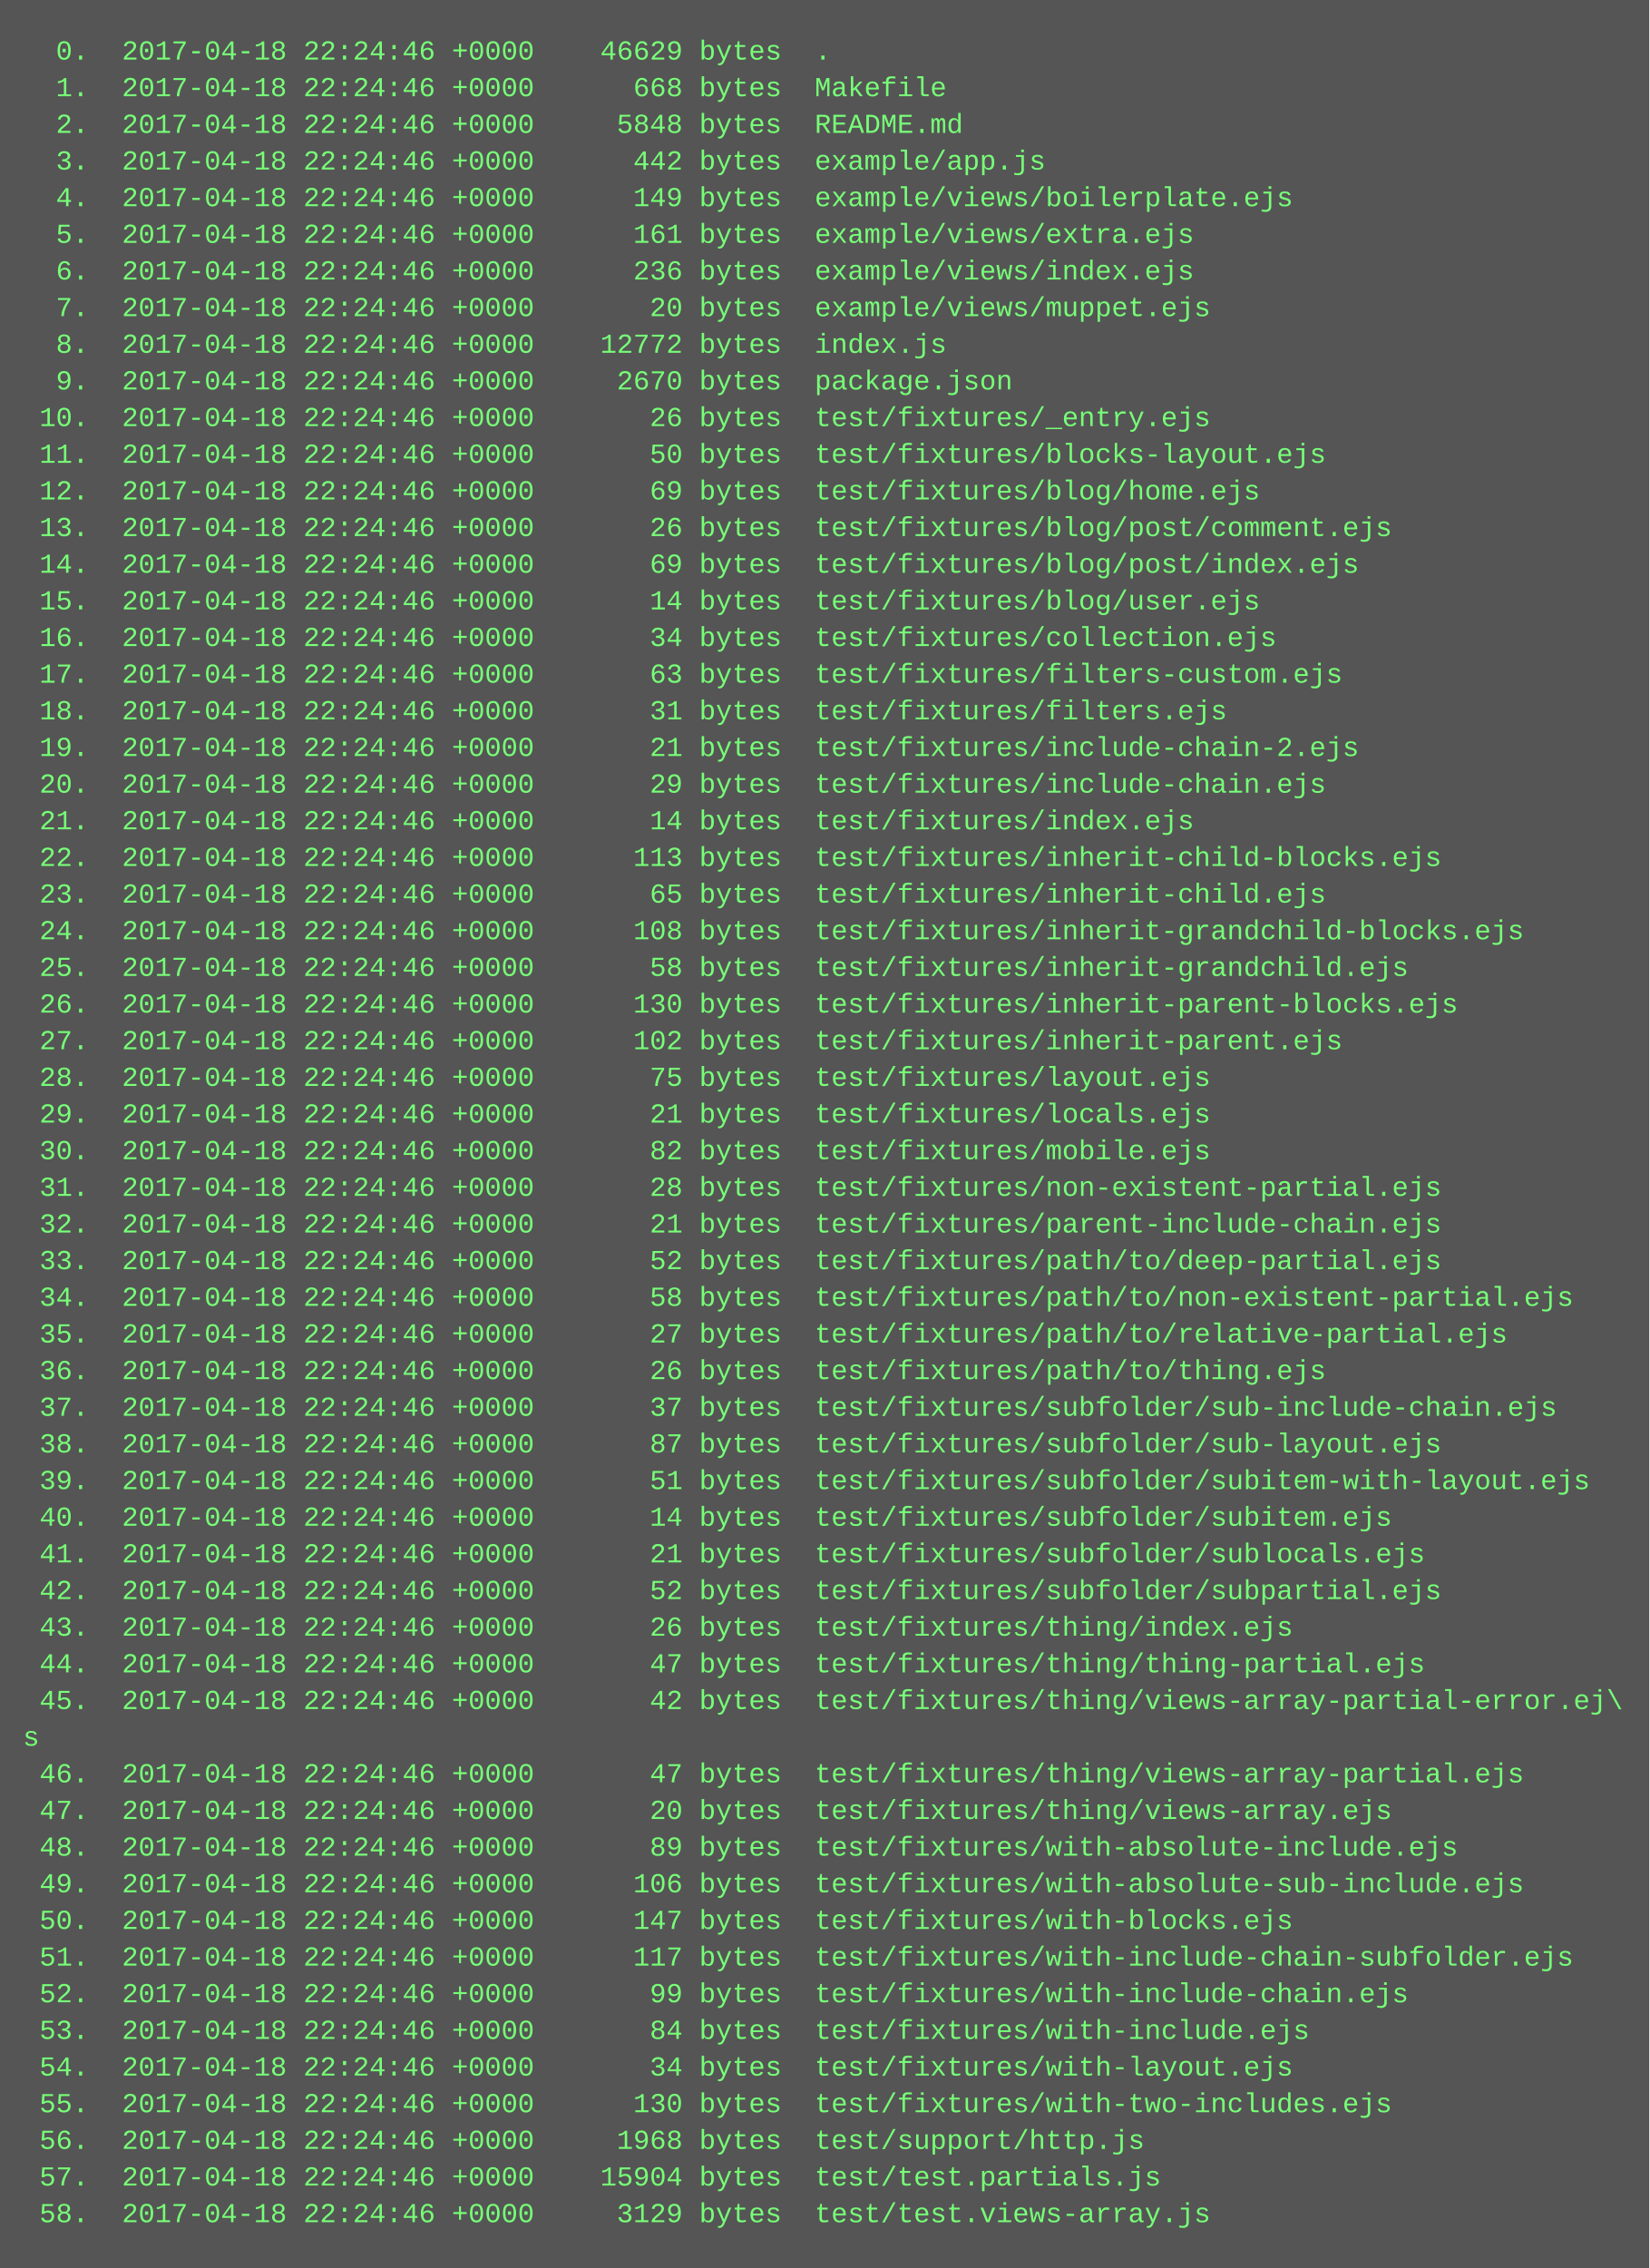
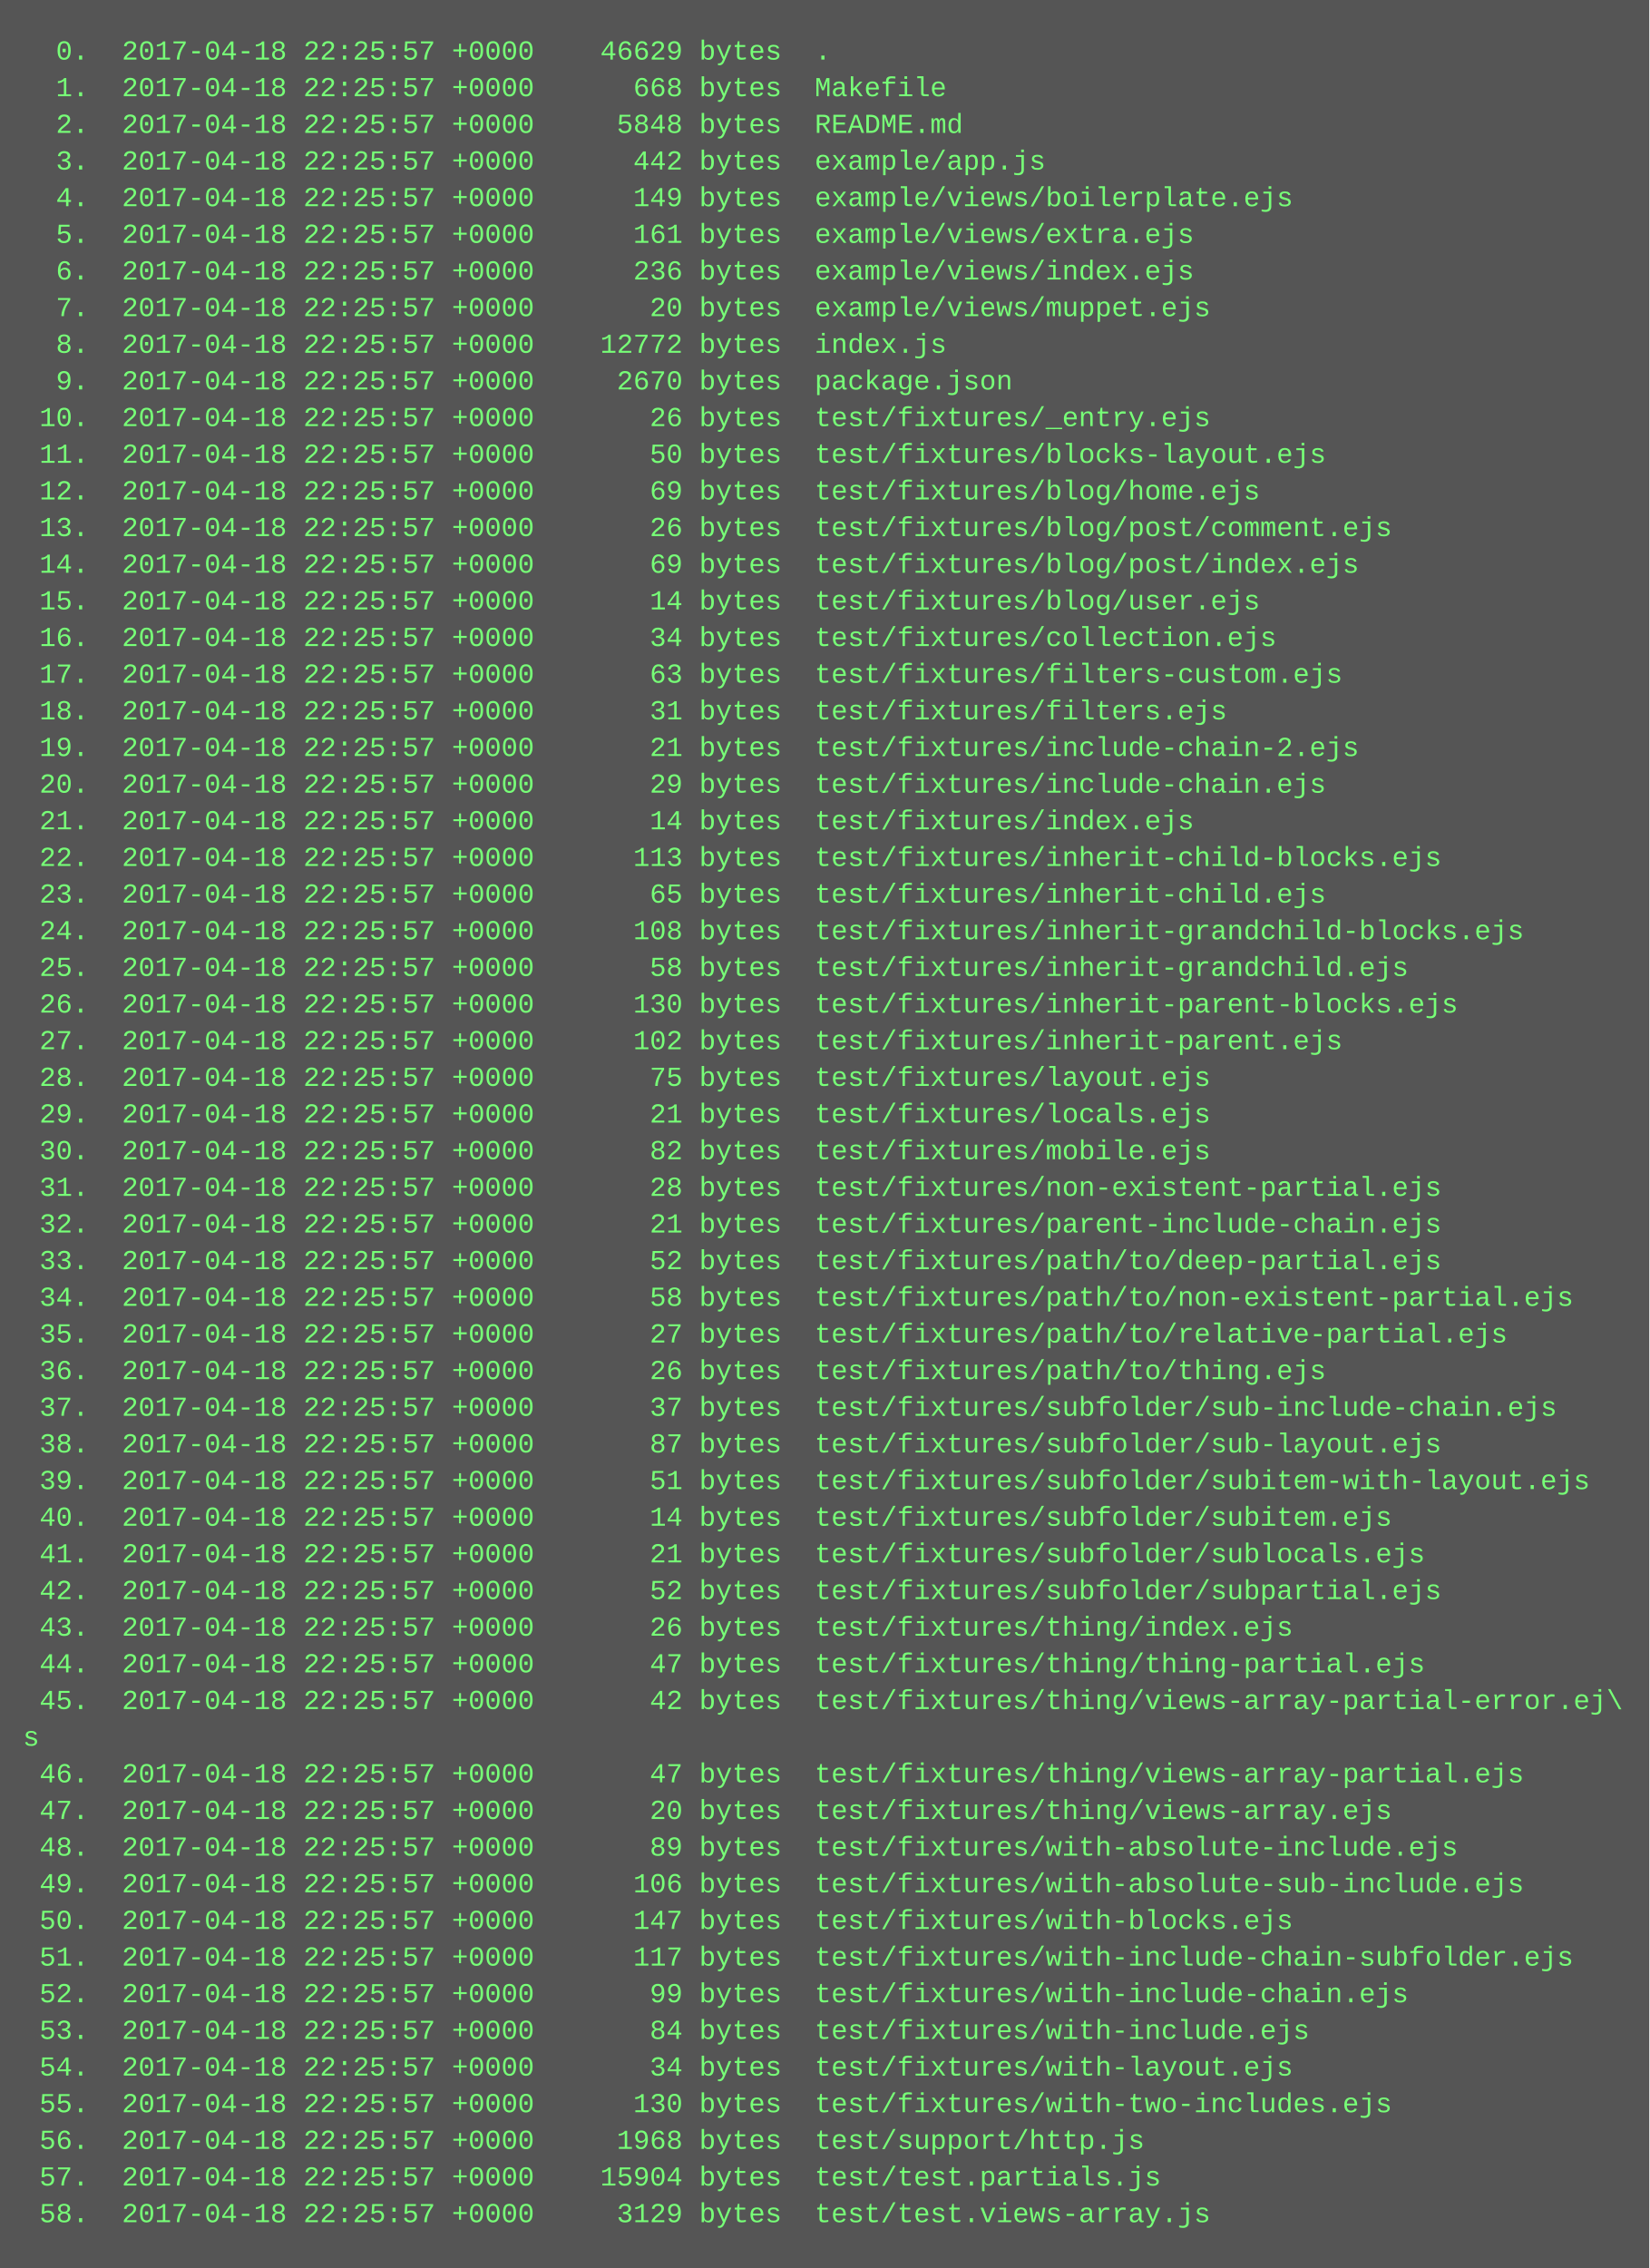
<svg xmlns="http://www.w3.org/2000/svg" height="990" width="720">
  <rect height="990" fill="#555" width="720" />
  <text fill="#7f7" font-family="Courier New" font-size="12" xml:space="preserve">
-     <tspan x="10" y="26">  0.  2017-04-18 22:24:46 +0000    46629 bytes  .</tspan>
-     <tspan x="10" y="42">  1.  2017-04-18 22:24:46 +0000      668 bytes  Makefile</tspan>
-     <tspan x="10" y="58">  2.  2017-04-18 22:24:46 +0000     5848 bytes  README.md</tspan>
-     <tspan x="10" y="74">  3.  2017-04-18 22:24:46 +0000      442 bytes  example/app.js</tspan>
-     <tspan x="10" y="90">  4.  2017-04-18 22:24:46 +0000      149 bytes  example/views/boilerplate.ejs</tspan>
-     <tspan x="10" y="106">  5.  2017-04-18 22:24:46 +0000      161 bytes  example/views/extra.ejs</tspan>
-     <tspan x="10" y="122">  6.  2017-04-18 22:24:46 +0000      236 bytes  example/views/index.ejs</tspan>
-     <tspan x="10" y="138">  7.  2017-04-18 22:24:46 +0000       20 bytes  example/views/muppet.ejs</tspan>
-     <tspan x="10" y="154">  8.  2017-04-18 22:24:46 +0000    12772 bytes  index.js</tspan>
-     <tspan x="10" y="170">  9.  2017-04-18 22:24:46 +0000     2670 bytes  package.json</tspan>
-     <tspan x="10" y="186"> 10.  2017-04-18 22:24:46 +0000       26 bytes  test/fixtures/_entry.ejs</tspan>
-     <tspan x="10" y="202"> 11.  2017-04-18 22:24:46 +0000       50 bytes  test/fixtures/blocks-layout.ejs</tspan>
-     <tspan x="10" y="218"> 12.  2017-04-18 22:24:46 +0000       69 bytes  test/fixtures/blog/home.ejs</tspan>
-     <tspan x="10" y="234"> 13.  2017-04-18 22:24:46 +0000       26 bytes  test/fixtures/blog/post/comment.ejs</tspan>
-     <tspan x="10" y="250"> 14.  2017-04-18 22:24:46 +0000       69 bytes  test/fixtures/blog/post/index.ejs</tspan>
-     <tspan x="10" y="266"> 15.  2017-04-18 22:24:46 +0000       14 bytes  test/fixtures/blog/user.ejs</tspan>
-     <tspan x="10" y="282"> 16.  2017-04-18 22:24:46 +0000       34 bytes  test/fixtures/collection.ejs</tspan>
-     <tspan x="10" y="298"> 17.  2017-04-18 22:24:46 +0000       63 bytes  test/fixtures/filters-custom.ejs</tspan>
-     <tspan x="10" y="314"> 18.  2017-04-18 22:24:46 +0000       31 bytes  test/fixtures/filters.ejs</tspan>
-     <tspan x="10" y="330"> 19.  2017-04-18 22:24:46 +0000       21 bytes  test/fixtures/include-chain-2.ejs</tspan>
-     <tspan x="10" y="346"> 20.  2017-04-18 22:24:46 +0000       29 bytes  test/fixtures/include-chain.ejs</tspan>
-     <tspan x="10" y="362"> 21.  2017-04-18 22:24:46 +0000       14 bytes  test/fixtures/index.ejs</tspan>
-     <tspan x="10" y="378"> 22.  2017-04-18 22:24:46 +0000      113 bytes  test/fixtures/inherit-child-blocks.ejs</tspan>
-     <tspan x="10" y="394"> 23.  2017-04-18 22:24:46 +0000       65 bytes  test/fixtures/inherit-child.ejs</tspan>
-     <tspan x="10" y="410"> 24.  2017-04-18 22:24:46 +0000      108 bytes  test/fixtures/inherit-grandchild-blocks.ejs</tspan>
-     <tspan x="10" y="426"> 25.  2017-04-18 22:24:46 +0000       58 bytes  test/fixtures/inherit-grandchild.ejs</tspan>
-     <tspan x="10" y="442"> 26.  2017-04-18 22:24:46 +0000      130 bytes  test/fixtures/inherit-parent-blocks.ejs</tspan>
-     <tspan x="10" y="458"> 27.  2017-04-18 22:24:46 +0000      102 bytes  test/fixtures/inherit-parent.ejs</tspan>
-     <tspan x="10" y="474"> 28.  2017-04-18 22:24:46 +0000       75 bytes  test/fixtures/layout.ejs</tspan>
-     <tspan x="10" y="490"> 29.  2017-04-18 22:24:46 +0000       21 bytes  test/fixtures/locals.ejs</tspan>
-     <tspan x="10" y="506"> 30.  2017-04-18 22:24:46 +0000       82 bytes  test/fixtures/mobile.ejs</tspan>
-     <tspan x="10" y="522"> 31.  2017-04-18 22:24:46 +0000       28 bytes  test/fixtures/non-existent-partial.ejs</tspan>
-     <tspan x="10" y="538"> 32.  2017-04-18 22:24:46 +0000       21 bytes  test/fixtures/parent-include-chain.ejs</tspan>
-     <tspan x="10" y="554"> 33.  2017-04-18 22:24:46 +0000       52 bytes  test/fixtures/path/to/deep-partial.ejs</tspan>
-     <tspan x="10" y="570"> 34.  2017-04-18 22:24:46 +0000       58 bytes  test/fixtures/path/to/non-existent-partial.ejs</tspan>
-     <tspan x="10" y="586"> 35.  2017-04-18 22:24:46 +0000       27 bytes  test/fixtures/path/to/relative-partial.ejs</tspan>
-     <tspan x="10" y="602"> 36.  2017-04-18 22:24:46 +0000       26 bytes  test/fixtures/path/to/thing.ejs</tspan>
-     <tspan x="10" y="618"> 37.  2017-04-18 22:24:46 +0000       37 bytes  test/fixtures/subfolder/sub-include-chain.ejs</tspan>
-     <tspan x="10" y="634"> 38.  2017-04-18 22:24:46 +0000       87 bytes  test/fixtures/subfolder/sub-layout.ejs</tspan>
-     <tspan x="10" y="650"> 39.  2017-04-18 22:24:46 +0000       51 bytes  test/fixtures/subfolder/subitem-with-layout.ejs</tspan>
-     <tspan x="10" y="666"> 40.  2017-04-18 22:24:46 +0000       14 bytes  test/fixtures/subfolder/subitem.ejs</tspan>
-     <tspan x="10" y="682"> 41.  2017-04-18 22:24:46 +0000       21 bytes  test/fixtures/subfolder/sublocals.ejs</tspan>
-     <tspan x="10" y="698"> 42.  2017-04-18 22:24:46 +0000       52 bytes  test/fixtures/subfolder/subpartial.ejs</tspan>
-     <tspan x="10" y="714"> 43.  2017-04-18 22:24:46 +0000       26 bytes  test/fixtures/thing/index.ejs</tspan>
-     <tspan x="10" y="730"> 44.  2017-04-18 22:24:46 +0000       47 bytes  test/fixtures/thing/thing-partial.ejs</tspan>
-     <tspan x="10" y="746"> 45.  2017-04-18 22:24:46 +0000       42 bytes  test/fixtures/thing/views-array-partial-error.ej\</tspan>
+     <tspan x="10" y="26">  0.  2017-04-18 22:25:57 +0000    46629 bytes  .</tspan>
+     <tspan x="10" y="42">  1.  2017-04-18 22:25:57 +0000      668 bytes  Makefile</tspan>
+     <tspan x="10" y="58">  2.  2017-04-18 22:25:57 +0000     5848 bytes  README.md</tspan>
+     <tspan x="10" y="74">  3.  2017-04-18 22:25:57 +0000      442 bytes  example/app.js</tspan>
+     <tspan x="10" y="90">  4.  2017-04-18 22:25:57 +0000      149 bytes  example/views/boilerplate.ejs</tspan>
+     <tspan x="10" y="106">  5.  2017-04-18 22:25:57 +0000      161 bytes  example/views/extra.ejs</tspan>
+     <tspan x="10" y="122">  6.  2017-04-18 22:25:57 +0000      236 bytes  example/views/index.ejs</tspan>
+     <tspan x="10" y="138">  7.  2017-04-18 22:25:57 +0000       20 bytes  example/views/muppet.ejs</tspan>
+     <tspan x="10" y="154">  8.  2017-04-18 22:25:57 +0000    12772 bytes  index.js</tspan>
+     <tspan x="10" y="170">  9.  2017-04-18 22:25:57 +0000     2670 bytes  package.json</tspan>
+     <tspan x="10" y="186"> 10.  2017-04-18 22:25:57 +0000       26 bytes  test/fixtures/_entry.ejs</tspan>
+     <tspan x="10" y="202"> 11.  2017-04-18 22:25:57 +0000       50 bytes  test/fixtures/blocks-layout.ejs</tspan>
+     <tspan x="10" y="218"> 12.  2017-04-18 22:25:57 +0000       69 bytes  test/fixtures/blog/home.ejs</tspan>
+     <tspan x="10" y="234"> 13.  2017-04-18 22:25:57 +0000       26 bytes  test/fixtures/blog/post/comment.ejs</tspan>
+     <tspan x="10" y="250"> 14.  2017-04-18 22:25:57 +0000       69 bytes  test/fixtures/blog/post/index.ejs</tspan>
+     <tspan x="10" y="266"> 15.  2017-04-18 22:25:57 +0000       14 bytes  test/fixtures/blog/user.ejs</tspan>
+     <tspan x="10" y="282"> 16.  2017-04-18 22:25:57 +0000       34 bytes  test/fixtures/collection.ejs</tspan>
+     <tspan x="10" y="298"> 17.  2017-04-18 22:25:57 +0000       63 bytes  test/fixtures/filters-custom.ejs</tspan>
+     <tspan x="10" y="314"> 18.  2017-04-18 22:25:57 +0000       31 bytes  test/fixtures/filters.ejs</tspan>
+     <tspan x="10" y="330"> 19.  2017-04-18 22:25:57 +0000       21 bytes  test/fixtures/include-chain-2.ejs</tspan>
+     <tspan x="10" y="346"> 20.  2017-04-18 22:25:57 +0000       29 bytes  test/fixtures/include-chain.ejs</tspan>
+     <tspan x="10" y="362"> 21.  2017-04-18 22:25:57 +0000       14 bytes  test/fixtures/index.ejs</tspan>
+     <tspan x="10" y="378"> 22.  2017-04-18 22:25:57 +0000      113 bytes  test/fixtures/inherit-child-blocks.ejs</tspan>
+     <tspan x="10" y="394"> 23.  2017-04-18 22:25:57 +0000       65 bytes  test/fixtures/inherit-child.ejs</tspan>
+     <tspan x="10" y="410"> 24.  2017-04-18 22:25:57 +0000      108 bytes  test/fixtures/inherit-grandchild-blocks.ejs</tspan>
+     <tspan x="10" y="426"> 25.  2017-04-18 22:25:57 +0000       58 bytes  test/fixtures/inherit-grandchild.ejs</tspan>
+     <tspan x="10" y="442"> 26.  2017-04-18 22:25:57 +0000      130 bytes  test/fixtures/inherit-parent-blocks.ejs</tspan>
+     <tspan x="10" y="458"> 27.  2017-04-18 22:25:57 +0000      102 bytes  test/fixtures/inherit-parent.ejs</tspan>
+     <tspan x="10" y="474"> 28.  2017-04-18 22:25:57 +0000       75 bytes  test/fixtures/layout.ejs</tspan>
+     <tspan x="10" y="490"> 29.  2017-04-18 22:25:57 +0000       21 bytes  test/fixtures/locals.ejs</tspan>
+     <tspan x="10" y="506"> 30.  2017-04-18 22:25:57 +0000       82 bytes  test/fixtures/mobile.ejs</tspan>
+     <tspan x="10" y="522"> 31.  2017-04-18 22:25:57 +0000       28 bytes  test/fixtures/non-existent-partial.ejs</tspan>
+     <tspan x="10" y="538"> 32.  2017-04-18 22:25:57 +0000       21 bytes  test/fixtures/parent-include-chain.ejs</tspan>
+     <tspan x="10" y="554"> 33.  2017-04-18 22:25:57 +0000       52 bytes  test/fixtures/path/to/deep-partial.ejs</tspan>
+     <tspan x="10" y="570"> 34.  2017-04-18 22:25:57 +0000       58 bytes  test/fixtures/path/to/non-existent-partial.ejs</tspan>
+     <tspan x="10" y="586"> 35.  2017-04-18 22:25:57 +0000       27 bytes  test/fixtures/path/to/relative-partial.ejs</tspan>
+     <tspan x="10" y="602"> 36.  2017-04-18 22:25:57 +0000       26 bytes  test/fixtures/path/to/thing.ejs</tspan>
+     <tspan x="10" y="618"> 37.  2017-04-18 22:25:57 +0000       37 bytes  test/fixtures/subfolder/sub-include-chain.ejs</tspan>
+     <tspan x="10" y="634"> 38.  2017-04-18 22:25:57 +0000       87 bytes  test/fixtures/subfolder/sub-layout.ejs</tspan>
+     <tspan x="10" y="650"> 39.  2017-04-18 22:25:57 +0000       51 bytes  test/fixtures/subfolder/subitem-with-layout.ejs</tspan>
+     <tspan x="10" y="666"> 40.  2017-04-18 22:25:57 +0000       14 bytes  test/fixtures/subfolder/subitem.ejs</tspan>
+     <tspan x="10" y="682"> 41.  2017-04-18 22:25:57 +0000       21 bytes  test/fixtures/subfolder/sublocals.ejs</tspan>
+     <tspan x="10" y="698"> 42.  2017-04-18 22:25:57 +0000       52 bytes  test/fixtures/subfolder/subpartial.ejs</tspan>
+     <tspan x="10" y="714"> 43.  2017-04-18 22:25:57 +0000       26 bytes  test/fixtures/thing/index.ejs</tspan>
+     <tspan x="10" y="730"> 44.  2017-04-18 22:25:57 +0000       47 bytes  test/fixtures/thing/thing-partial.ejs</tspan>
+     <tspan x="10" y="746"> 45.  2017-04-18 22:25:57 +0000       42 bytes  test/fixtures/thing/views-array-partial-error.ej\</tspan>
    <tspan x="10" y="762">s</tspan>
-     <tspan x="10" y="778"> 46.  2017-04-18 22:24:46 +0000       47 bytes  test/fixtures/thing/views-array-partial.ejs</tspan>
-     <tspan x="10" y="794"> 47.  2017-04-18 22:24:46 +0000       20 bytes  test/fixtures/thing/views-array.ejs</tspan>
-     <tspan x="10" y="810"> 48.  2017-04-18 22:24:46 +0000       89 bytes  test/fixtures/with-absolute-include.ejs</tspan>
-     <tspan x="10" y="826"> 49.  2017-04-18 22:24:46 +0000      106 bytes  test/fixtures/with-absolute-sub-include.ejs</tspan>
-     <tspan x="10" y="842"> 50.  2017-04-18 22:24:46 +0000      147 bytes  test/fixtures/with-blocks.ejs</tspan>
-     <tspan x="10" y="858"> 51.  2017-04-18 22:24:46 +0000      117 bytes  test/fixtures/with-include-chain-subfolder.ejs</tspan>
-     <tspan x="10" y="874"> 52.  2017-04-18 22:24:46 +0000       99 bytes  test/fixtures/with-include-chain.ejs</tspan>
-     <tspan x="10" y="890"> 53.  2017-04-18 22:24:46 +0000       84 bytes  test/fixtures/with-include.ejs</tspan>
-     <tspan x="10" y="906"> 54.  2017-04-18 22:24:46 +0000       34 bytes  test/fixtures/with-layout.ejs</tspan>
-     <tspan x="10" y="922"> 55.  2017-04-18 22:24:46 +0000      130 bytes  test/fixtures/with-two-includes.ejs</tspan>
-     <tspan x="10" y="938"> 56.  2017-04-18 22:24:46 +0000     1968 bytes  test/support/http.js</tspan>
-     <tspan x="10" y="954"> 57.  2017-04-18 22:24:46 +0000    15904 bytes  test/test.partials.js</tspan>
-     <tspan x="10" y="970"> 58.  2017-04-18 22:24:46 +0000     3129 bytes  test/test.views-array.js</tspan>
+     <tspan x="10" y="778"> 46.  2017-04-18 22:25:57 +0000       47 bytes  test/fixtures/thing/views-array-partial.ejs</tspan>
+     <tspan x="10" y="794"> 47.  2017-04-18 22:25:57 +0000       20 bytes  test/fixtures/thing/views-array.ejs</tspan>
+     <tspan x="10" y="810"> 48.  2017-04-18 22:25:57 +0000       89 bytes  test/fixtures/with-absolute-include.ejs</tspan>
+     <tspan x="10" y="826"> 49.  2017-04-18 22:25:57 +0000      106 bytes  test/fixtures/with-absolute-sub-include.ejs</tspan>
+     <tspan x="10" y="842"> 50.  2017-04-18 22:25:57 +0000      147 bytes  test/fixtures/with-blocks.ejs</tspan>
+     <tspan x="10" y="858"> 51.  2017-04-18 22:25:57 +0000      117 bytes  test/fixtures/with-include-chain-subfolder.ejs</tspan>
+     <tspan x="10" y="874"> 52.  2017-04-18 22:25:57 +0000       99 bytes  test/fixtures/with-include-chain.ejs</tspan>
+     <tspan x="10" y="890"> 53.  2017-04-18 22:25:57 +0000       84 bytes  test/fixtures/with-include.ejs</tspan>
+     <tspan x="10" y="906"> 54.  2017-04-18 22:25:57 +0000       34 bytes  test/fixtures/with-layout.ejs</tspan>
+     <tspan x="10" y="922"> 55.  2017-04-18 22:25:57 +0000      130 bytes  test/fixtures/with-two-includes.ejs</tspan>
+     <tspan x="10" y="938"> 56.  2017-04-18 22:25:57 +0000     1968 bytes  test/support/http.js</tspan>
+     <tspan x="10" y="954"> 57.  2017-04-18 22:25:57 +0000    15904 bytes  test/test.partials.js</tspan>
+     <tspan x="10" y="970"> 58.  2017-04-18 22:25:57 +0000     3129 bytes  test/test.views-array.js</tspan>
  </text>
</svg>
